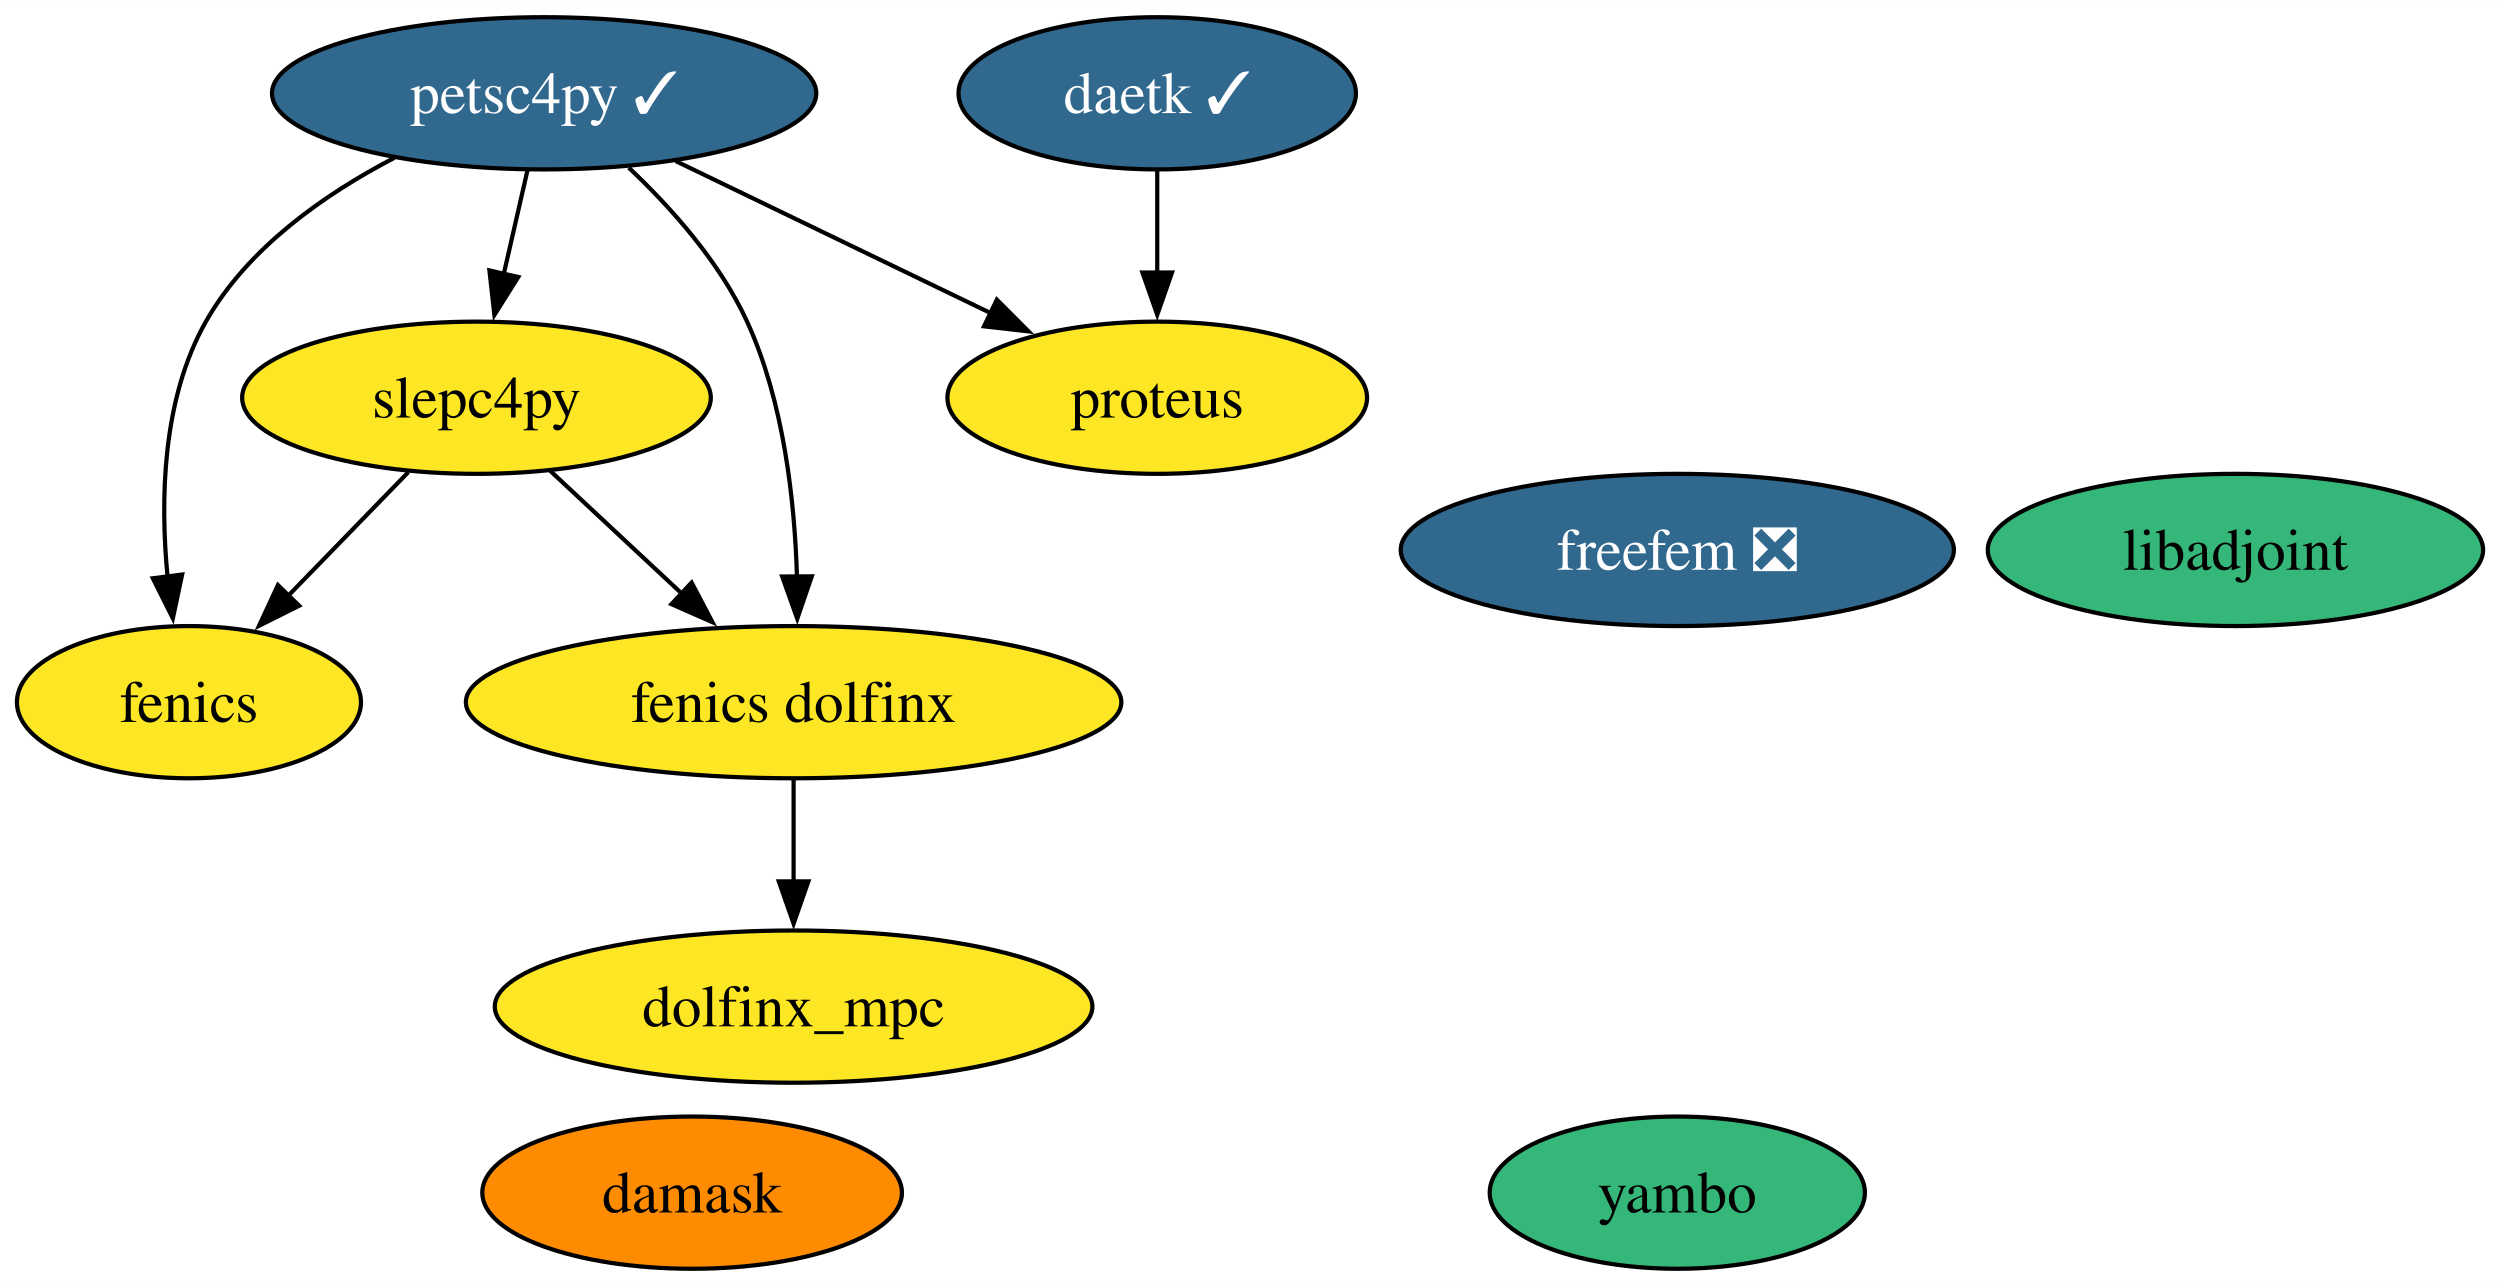
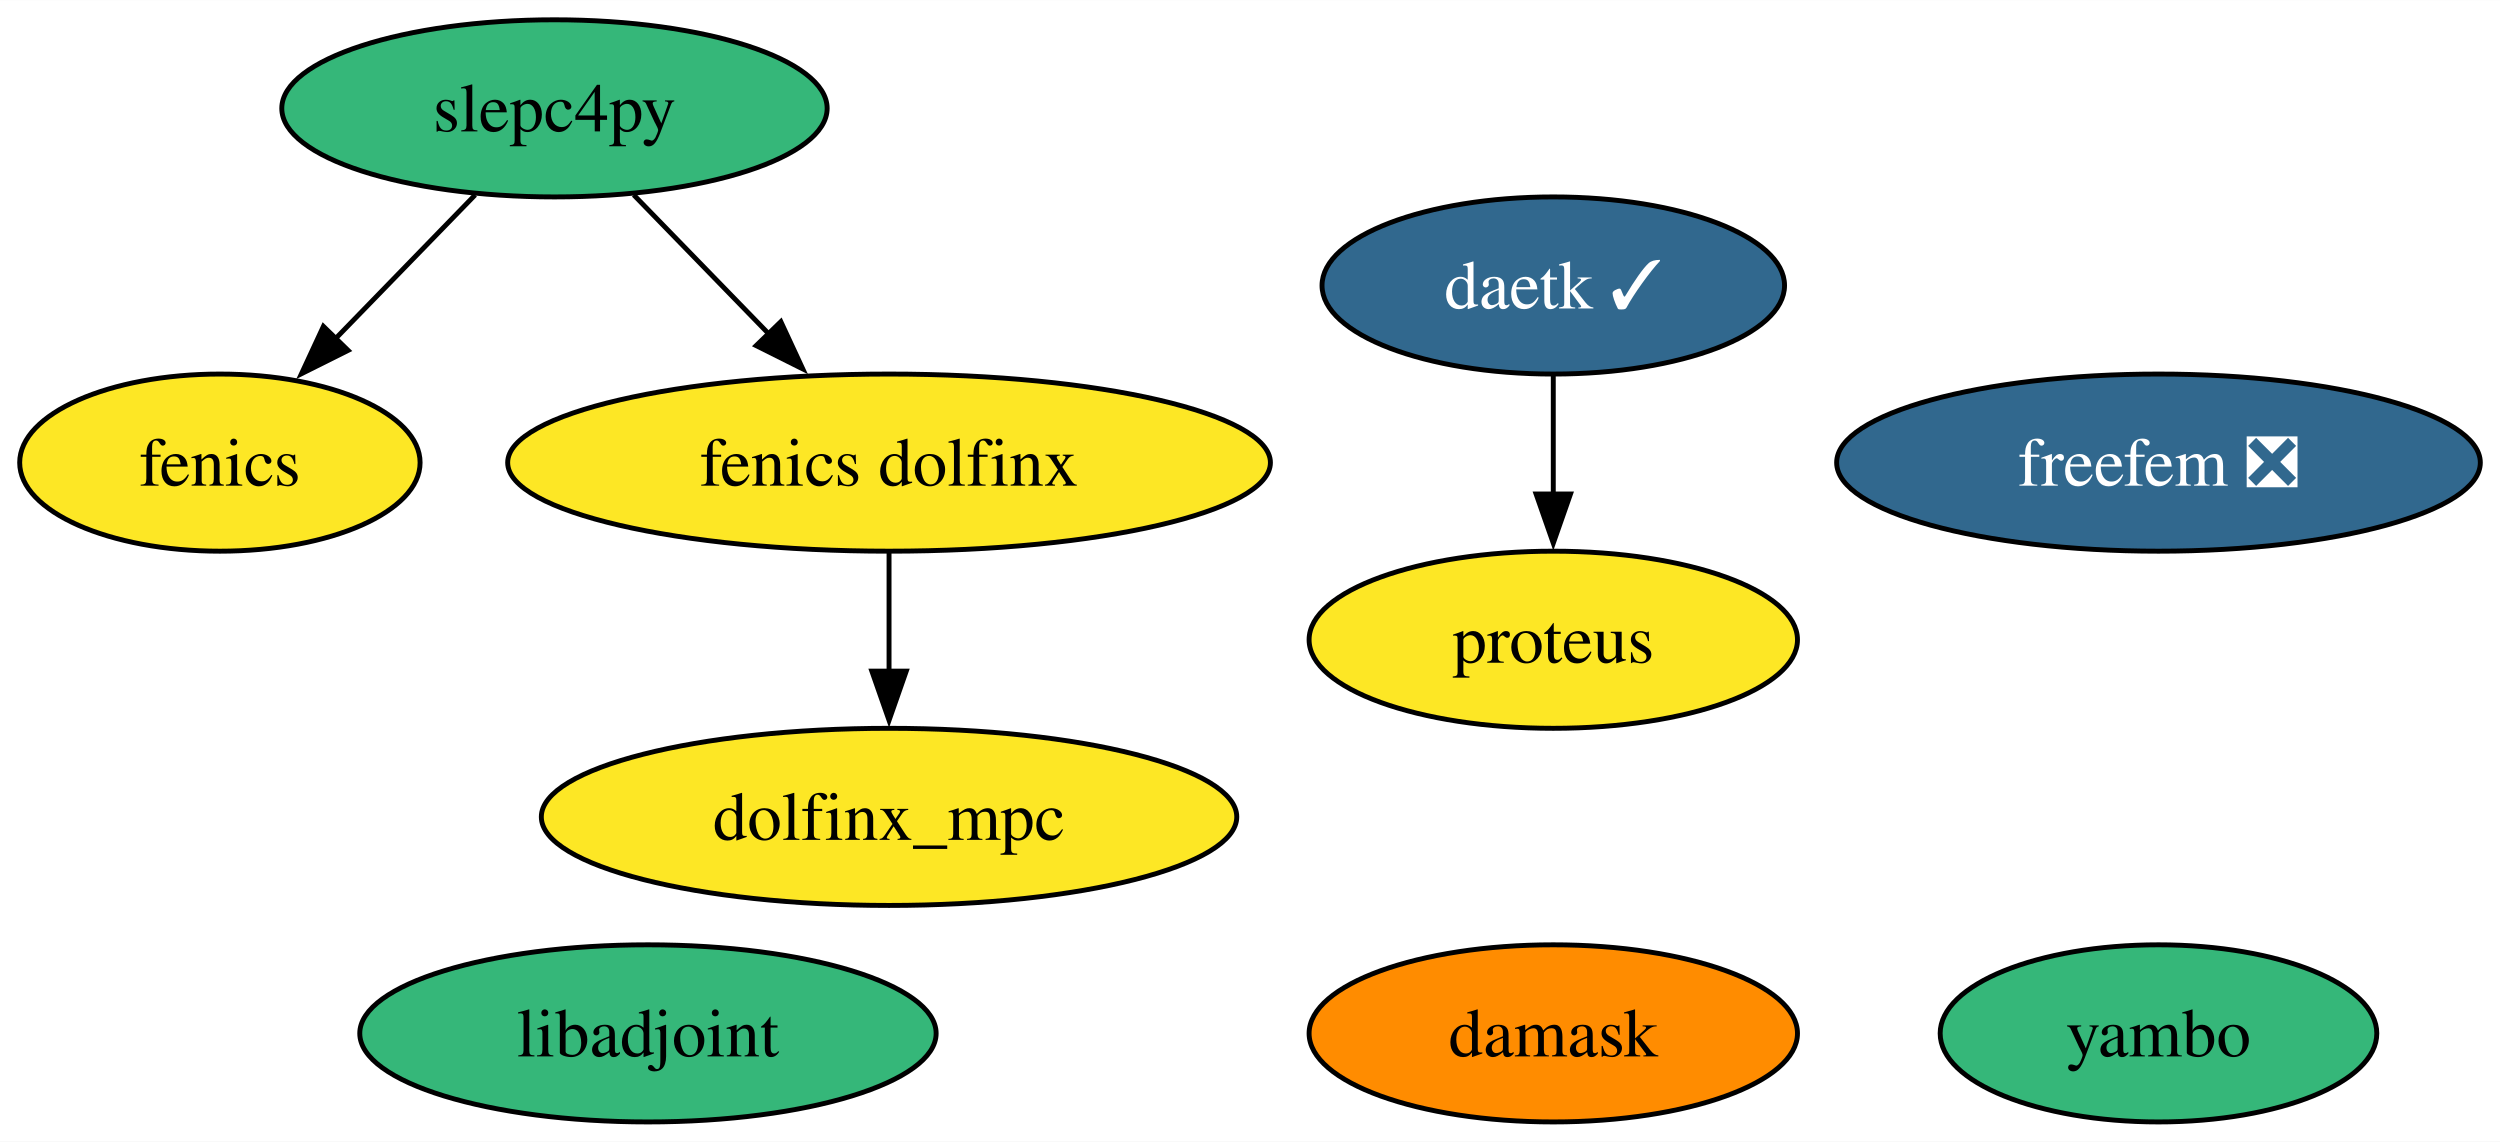
- <svg xmlns="http://www.w3.org/2000/svg" xmlns:xlink="http://www.w3.org/1999/xlink" width="591pt" height="304pt" viewBox="0.00 0.00 591.26 304.00">
-   <g id="graph0" class="graph" transform="scale(1 1) rotate(0) translate(4 300)">
-     <polygon fill="white" stroke="none" points="-4,4 -4,-300 587.26,-300 587.26,4 -4,4" />
+ <svg xmlns="http://www.w3.org/2000/svg" xmlns:xlink="http://www.w3.org/1999/xlink" width="508pt" height="232pt" viewBox="0.00 0.00 508.10 232.00">
+   <g id="graph0" class="graph" transform="scale(1 1) rotate(0) translate(4 228)">
+     <polygon fill="white" stroke="none" points="-4,4 -4,-228 504.1,-228 504.1,4 -4,4" />
    <g id="node1" class="node">
      <g id="a_node1">
        <a xlink:href="https://github.com/conda-forge/fenics-feedstock" xlink:title="fenics">
          <ellipse fill="#fde725" stroke="black" cx="40.69" cy="-134" rx="40.69" ry="18" />
          <text text-anchor="middle" x="40.69" y="-129.32" font-family="Times,serif" font-size="14.00">fenics</text>
        </a>
      </g>
    </g>
    <g id="node2" class="node">
      <g id="a_node2">
        <a xlink:href="https://github.com/conda-forge/libadjoint-feedstock" xlink:title="libadjoint">
-           <ellipse fill="#35b779" stroke="black" cx="524.69" cy="-170" rx="58.57" ry="18" />
-           <text text-anchor="middle" x="524.69" y="-165.32" font-family="Times,serif" font-size="14.00">libadjoint</text>
+           <ellipse fill="#35b779" stroke="black" cx="127.69" cy="-18" rx="58.57" ry="18" />
+           <text text-anchor="middle" x="127.69" y="-13.32" font-family="Times,serif" font-size="14.00">libadjoint</text>
        </a>
      </g>
    </g>
    <g id="node3" class="node">
      <g id="a_node3">
-         <a xlink:href="https://github.com/conda-forge/petsc4py-feedstock/pull/90" xlink:title="petsc4py ✓">
-           <ellipse fill="#31688e" stroke="black" cx="124.69" cy="-278" rx="64.36" ry="18" />
-           <text text-anchor="middle" x="124.69" y="-273.32" font-family="Times,serif" font-size="14.00" fill="white">petsc4py ✓</text>
+         <a xlink:href="https://github.com/conda-forge/slepc4py-feedstock" xlink:title="slepc4py">
+           <ellipse fill="#35b779" stroke="black" cx="108.69" cy="-206" rx="55.42" ry="18" />
+           <text text-anchor="middle" x="108.69" y="-201.32" font-family="Times,serif" font-size="14.00">slepc4py</text>
        </a>
      </g>
    </g>
    <g id="edge1" class="edge">
-       <path fill="none" stroke="black" d="M89.28,-262.75C72.73,-254.13 54.54,-241.4 44.69,-224 34.37,-205.78 33.84,-181.95 35.64,-163.53" />
-       <polygon fill="black" stroke="black" points="39.08,-164.19 36.88,-153.83 32.14,-163.3 39.08,-164.19" />
+       <path fill="none" stroke="black" d="M92.57,-188.41C84.07,-179.66 73.47,-168.75 64.08,-159.08" />
+       <polygon fill="black" stroke="black" points="66.75,-156.81 57.27,-152.07 61.73,-161.69 66.75,-156.81" />
+     </g>
+     <g id="node8" class="node">
+       <g id="a_node8">
+         <a xlink:href="https://github.com/conda-forge/fenics-dolfinx-feedstock" xlink:title="fenics dolfinx">
+           <ellipse fill="#fde725" stroke="black" cx="176.69" cy="-134" rx="77.51" ry="18" />
+           <text text-anchor="middle" x="176.69" y="-129.32" font-family="Times,serif" font-size="14.00">fenics dolfinx</text>
+         </a>
+       </g>
+     </g>
+     <g id="edge2" class="edge">
+       <path fill="none" stroke="black" d="M124.8,-188.41C132.98,-179.99 143.09,-169.58 152.21,-160.2" />
+       <polygon fill="black" stroke="black" points="154.7,-162.65 159.16,-153.04 149.68,-157.78 154.7,-162.65" />
    </g>
    <g id="node4" class="node">
      <g id="a_node4">
-         <a xlink:href="https://github.com/conda-forge/slepc4py-feedstock" xlink:title="slepc4py">
-           <ellipse fill="#fde725" stroke="black" cx="108.69" cy="-206" rx="55.42" ry="18" />
-           <text text-anchor="middle" x="108.69" y="-201.32" font-family="Times,serif" font-size="14.00">slepc4py</text>
+         <a xlink:href="https://github.com/conda-forge/daetk-feedstock/pull/15" xlink:title="daetk ✓">
+           <ellipse fill="#31688e" stroke="black" cx="311.69" cy="-170" rx="47" ry="18" />
+           <text text-anchor="middle" x="311.69" y="-165.33" font-family="Times,serif" font-size="14.00" fill="white">daetk ✓</text>
+         </a>
+       </g>
+     </g>
+     <g id="node5" class="node">
+       <g id="a_node5">
+         <a xlink:href="https://github.com/conda-forge/proteus-feedstock" xlink:title="proteus">
+           <ellipse fill="#fde725" stroke="black" cx="311.69" cy="-98" rx="49.63" ry="18" />
+           <text text-anchor="middle" x="311.69" y="-93.33" font-family="Times,serif" font-size="14.00">proteus</text>
+         </a>
+       </g>
+     </g>
+     <g id="edge3" class="edge">
+       <path fill="none" stroke="black" d="M311.69,-151.7C311.69,-144.41 311.69,-135.73 311.69,-127.54" />
+       <polygon fill="black" stroke="black" points="315.19,-127.62 311.69,-117.62 308.19,-127.62 315.19,-127.62" />
+     </g>
+     <g id="node6" class="node">
+       <g id="a_node6">
+         <a xlink:href="https://github.com/conda-forge/damask-feedstock" xlink:title="damask">
+           <ellipse fill="#ff8c00" stroke="black" cx="311.69" cy="-18" rx="49.63" ry="18" />
+           <text text-anchor="middle" x="311.69" y="-13.32" font-family="Times,serif" font-size="14.00">damask</text>
+         </a>
+       </g>
+     </g>
+     <g id="node7" class="node">
+       <g id="a_node7">
+         <a xlink:href="https://github.com/conda-forge/yambo-feedstock" xlink:title="yambo">
+           <ellipse fill="#35b779" stroke="black" cx="434.69" cy="-18" rx="44.37" ry="18" />
+           <text text-anchor="middle" x="434.69" y="-13.32" font-family="Times,serif" font-size="14.00">yambo</text>
+         </a>
+       </g>
+     </g>
+     <g id="node10" class="node">
+       <g id="a_node10">
+         <a xlink:href="https://github.com/conda-forge/dolfinx_mpc-feedstock" xlink:title="dolfinx_mpc">
+           <ellipse fill="#fde725" stroke="black" cx="176.69" cy="-62" rx="70.67" ry="18" />
+           <text text-anchor="middle" x="176.69" y="-57.33" font-family="Times,serif" font-size="14.00">dolfinx_mpc</text>
        </a>
      </g>
    </g>
    <g id="edge4" class="edge">
-       <path fill="none" stroke="black" d="M120.73,-259.7C119.05,-252.32 117.03,-243.52 115.14,-235.25" />
-       <polygon fill="black" stroke="black" points="118.57,-234.55 112.93,-225.58 111.75,-236.11 118.57,-234.55" />
-     </g>
-     <g id="node6" class="node">
-       <g id="a_node6">
-         <a xlink:href="https://github.com/conda-forge/proteus-feedstock" xlink:title="proteus">
-           <ellipse fill="#fde725" stroke="black" cx="269.69" cy="-206" rx="49.63" ry="18" />
-           <text text-anchor="middle" x="269.69" y="-201.32" font-family="Times,serif" font-size="14.00">proteus</text>
-         </a>
-       </g>
-     </g>
-     <g id="edge3" class="edge">
-       <path fill="none" stroke="black" d="M155.79,-261.98C177.59,-251.46 206.88,-237.32 230.31,-226.01" />
-       <polygon fill="black" stroke="black" points="231.76,-229.2 239.24,-221.7 228.72,-222.89 231.76,-229.2" />
+       <path fill="none" stroke="black" d="M176.69,-115.7C176.69,-108.41 176.69,-99.73 176.69,-91.54" />
+       <polygon fill="black" stroke="black" points="180.19,-91.62 176.69,-81.62 173.19,-91.62 180.19,-91.62" />
    </g>
    <g id="node9" class="node">
      <g id="a_node9">
-         <a xlink:href="https://github.com/conda-forge/fenics-dolfinx-feedstock" xlink:title="fenics dolfinx">
-           <ellipse fill="#fde725" stroke="black" cx="183.69" cy="-134" rx="77.51" ry="18" />
-           <text text-anchor="middle" x="183.69" y="-129.32" font-family="Times,serif" font-size="14.00">fenics dolfinx</text>
-         </a>
-       </g>
-     </g>
-     <g id="edge2" class="edge">
-       <path fill="none" stroke="black" d="M144.7,-260.42C154.81,-250.87 166.28,-238 172.69,-224 181.37,-205.05 183.97,-181.57 184.49,-163.49" />
-       <polygon fill="black" stroke="black" points="187.99,-163.76 184.55,-153.74 180.99,-163.72 187.99,-163.76" />
-     </g>
-     <g id="edge5" class="edge">
-       <path fill="none" stroke="black" d="M92.57,-188.41C84.07,-179.66 73.47,-168.75 64.08,-159.08" />
-       <polygon fill="black" stroke="black" points="66.75,-156.81 57.27,-152.07 61.73,-161.69 66.75,-156.81" />
-     </g>
-     <g id="edge6" class="edge">
-       <path fill="none" stroke="black" d="M126.08,-188.76C135.34,-180.12 146.93,-169.3 157.28,-159.65" />
-       <polygon fill="black" stroke="black" points="159.57,-162.29 164.5,-152.91 154.8,-157.18 159.57,-162.29" />
-     </g>
-     <g id="node5" class="node">
-       <g id="a_node5">
-         <a xlink:href="https://github.com/conda-forge/daetk-feedstock/pull/15" xlink:title="daetk ✓">
-           <ellipse fill="#31688e" stroke="black" cx="269.69" cy="-278" rx="47" ry="18" />
-           <text text-anchor="middle" x="269.69" y="-273.32" font-family="Times,serif" font-size="14.00" fill="white">daetk ✓</text>
-         </a>
-       </g>
-     </g>
-     <g id="edge7" class="edge">
-       <path fill="none" stroke="black" d="M269.69,-259.7C269.69,-252.41 269.69,-243.73 269.69,-235.54" />
-       <polygon fill="black" stroke="black" points="273.19,-235.62 269.69,-225.62 266.19,-235.62 273.19,-235.62" />
-     </g>
-     <g id="node7" class="node">
-       <g id="a_node7">
-         <a xlink:href="https://github.com/conda-forge/damask-feedstock" xlink:title="damask">
-           <ellipse fill="#ff8c00" stroke="black" cx="159.69" cy="-18" rx="49.63" ry="18" />
-           <text text-anchor="middle" x="159.69" y="-13.32" font-family="Times,serif" font-size="14.00">damask</text>
-         </a>
-       </g>
-     </g>
-     <g id="node8" class="node">
-       <g id="a_node8">
-         <a xlink:href="https://github.com/conda-forge/yambo-feedstock" xlink:title="yambo">
-           <ellipse fill="#35b779" stroke="black" cx="392.69" cy="-18" rx="44.37" ry="18" />
-           <text text-anchor="middle" x="392.69" y="-13.32" font-family="Times,serif" font-size="14.00">yambo</text>
-         </a>
-       </g>
-     </g>
-     <g id="node11" class="node">
-       <g id="a_node11">
-         <a xlink:href="https://github.com/conda-forge/dolfinx_mpc-feedstock" xlink:title="dolfinx_mpc">
-           <ellipse fill="#fde725" stroke="black" cx="183.69" cy="-62" rx="70.67" ry="18" />
-           <text text-anchor="middle" x="183.69" y="-57.33" font-family="Times,serif" font-size="14.00">dolfinx_mpc</text>
-         </a>
-       </g>
-     </g>
-     <g id="edge8" class="edge">
-       <path fill="none" stroke="black" d="M183.69,-115.7C183.69,-108.41 183.69,-99.73 183.69,-91.54" />
-       <polygon fill="black" stroke="black" points="187.19,-91.62 183.69,-81.62 180.19,-91.62 187.19,-91.62" />
-     </g>
-     <g id="node10" class="node">
-       <g id="a_node10">
        <a xlink:href="https://github.com/conda-forge/freefem-feedstock/pull/19" xlink:title="freefem ❎">
-           <ellipse fill="#31688e" stroke="black" cx="392.69" cy="-170" rx="65.41" ry="18" />
-           <text text-anchor="middle" x="392.69" y="-165.32" font-family="Times,serif" font-size="14.00" fill="white">freefem ❎</text>
+           <ellipse fill="#31688e" stroke="black" cx="434.69" cy="-134" rx="65.41" ry="18" />
+           <text text-anchor="middle" x="434.69" y="-129.32" font-family="Times,serif" font-size="14.00" fill="white">freefem ❎</text>
        </a>
      </g>
    </g>
  </g>
</svg>
